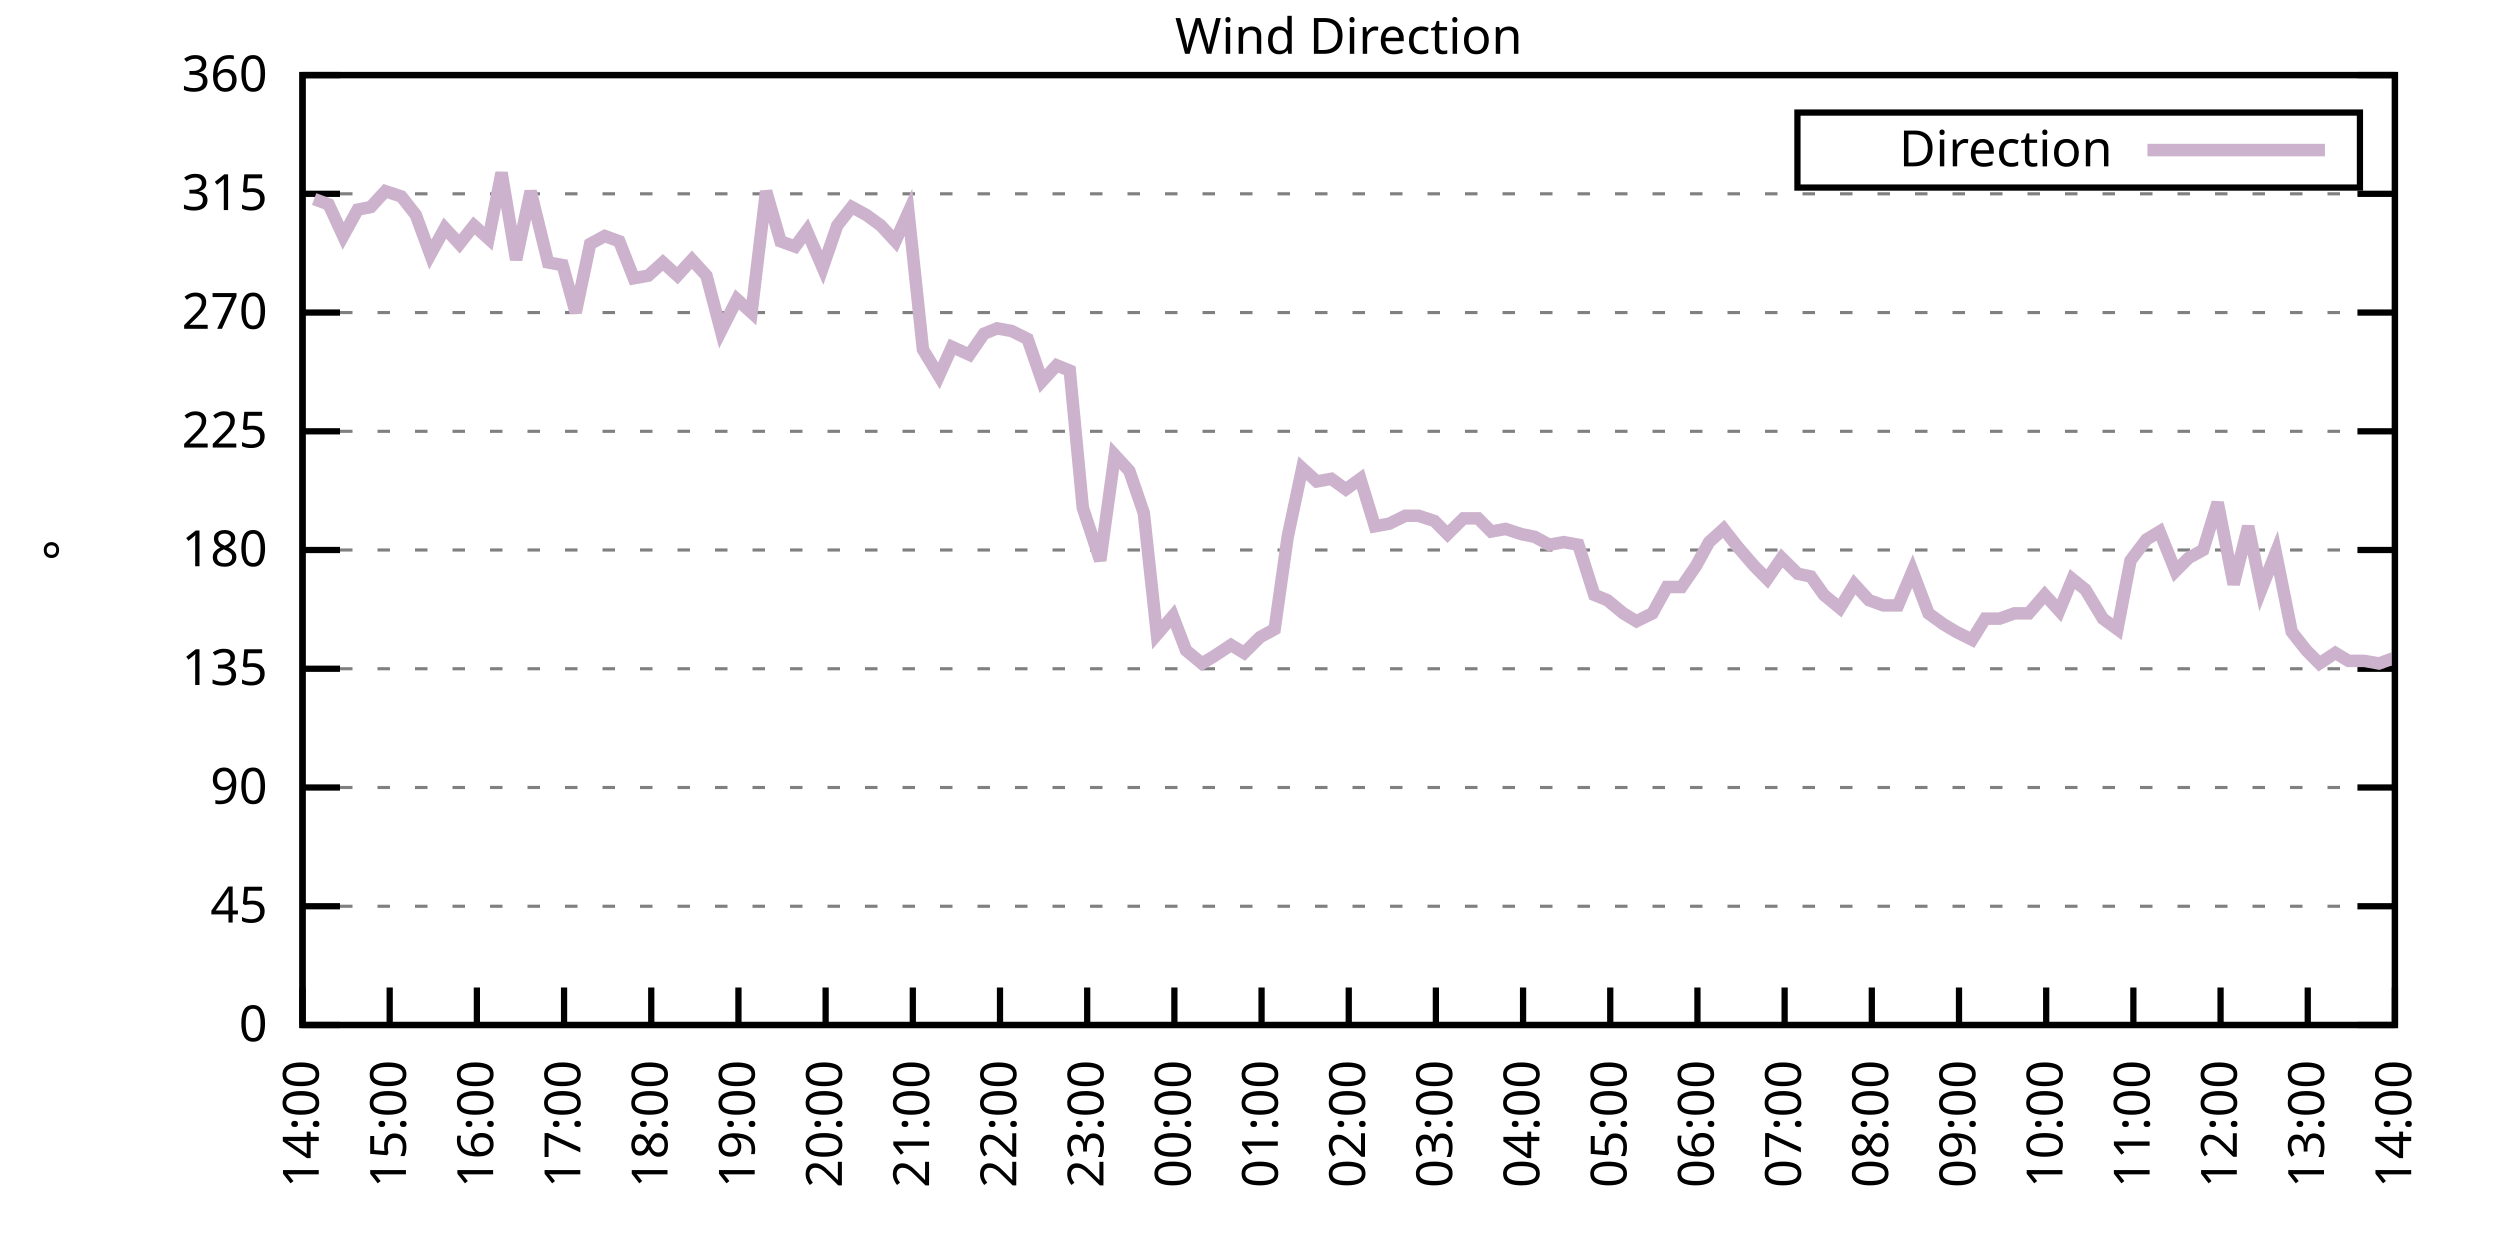
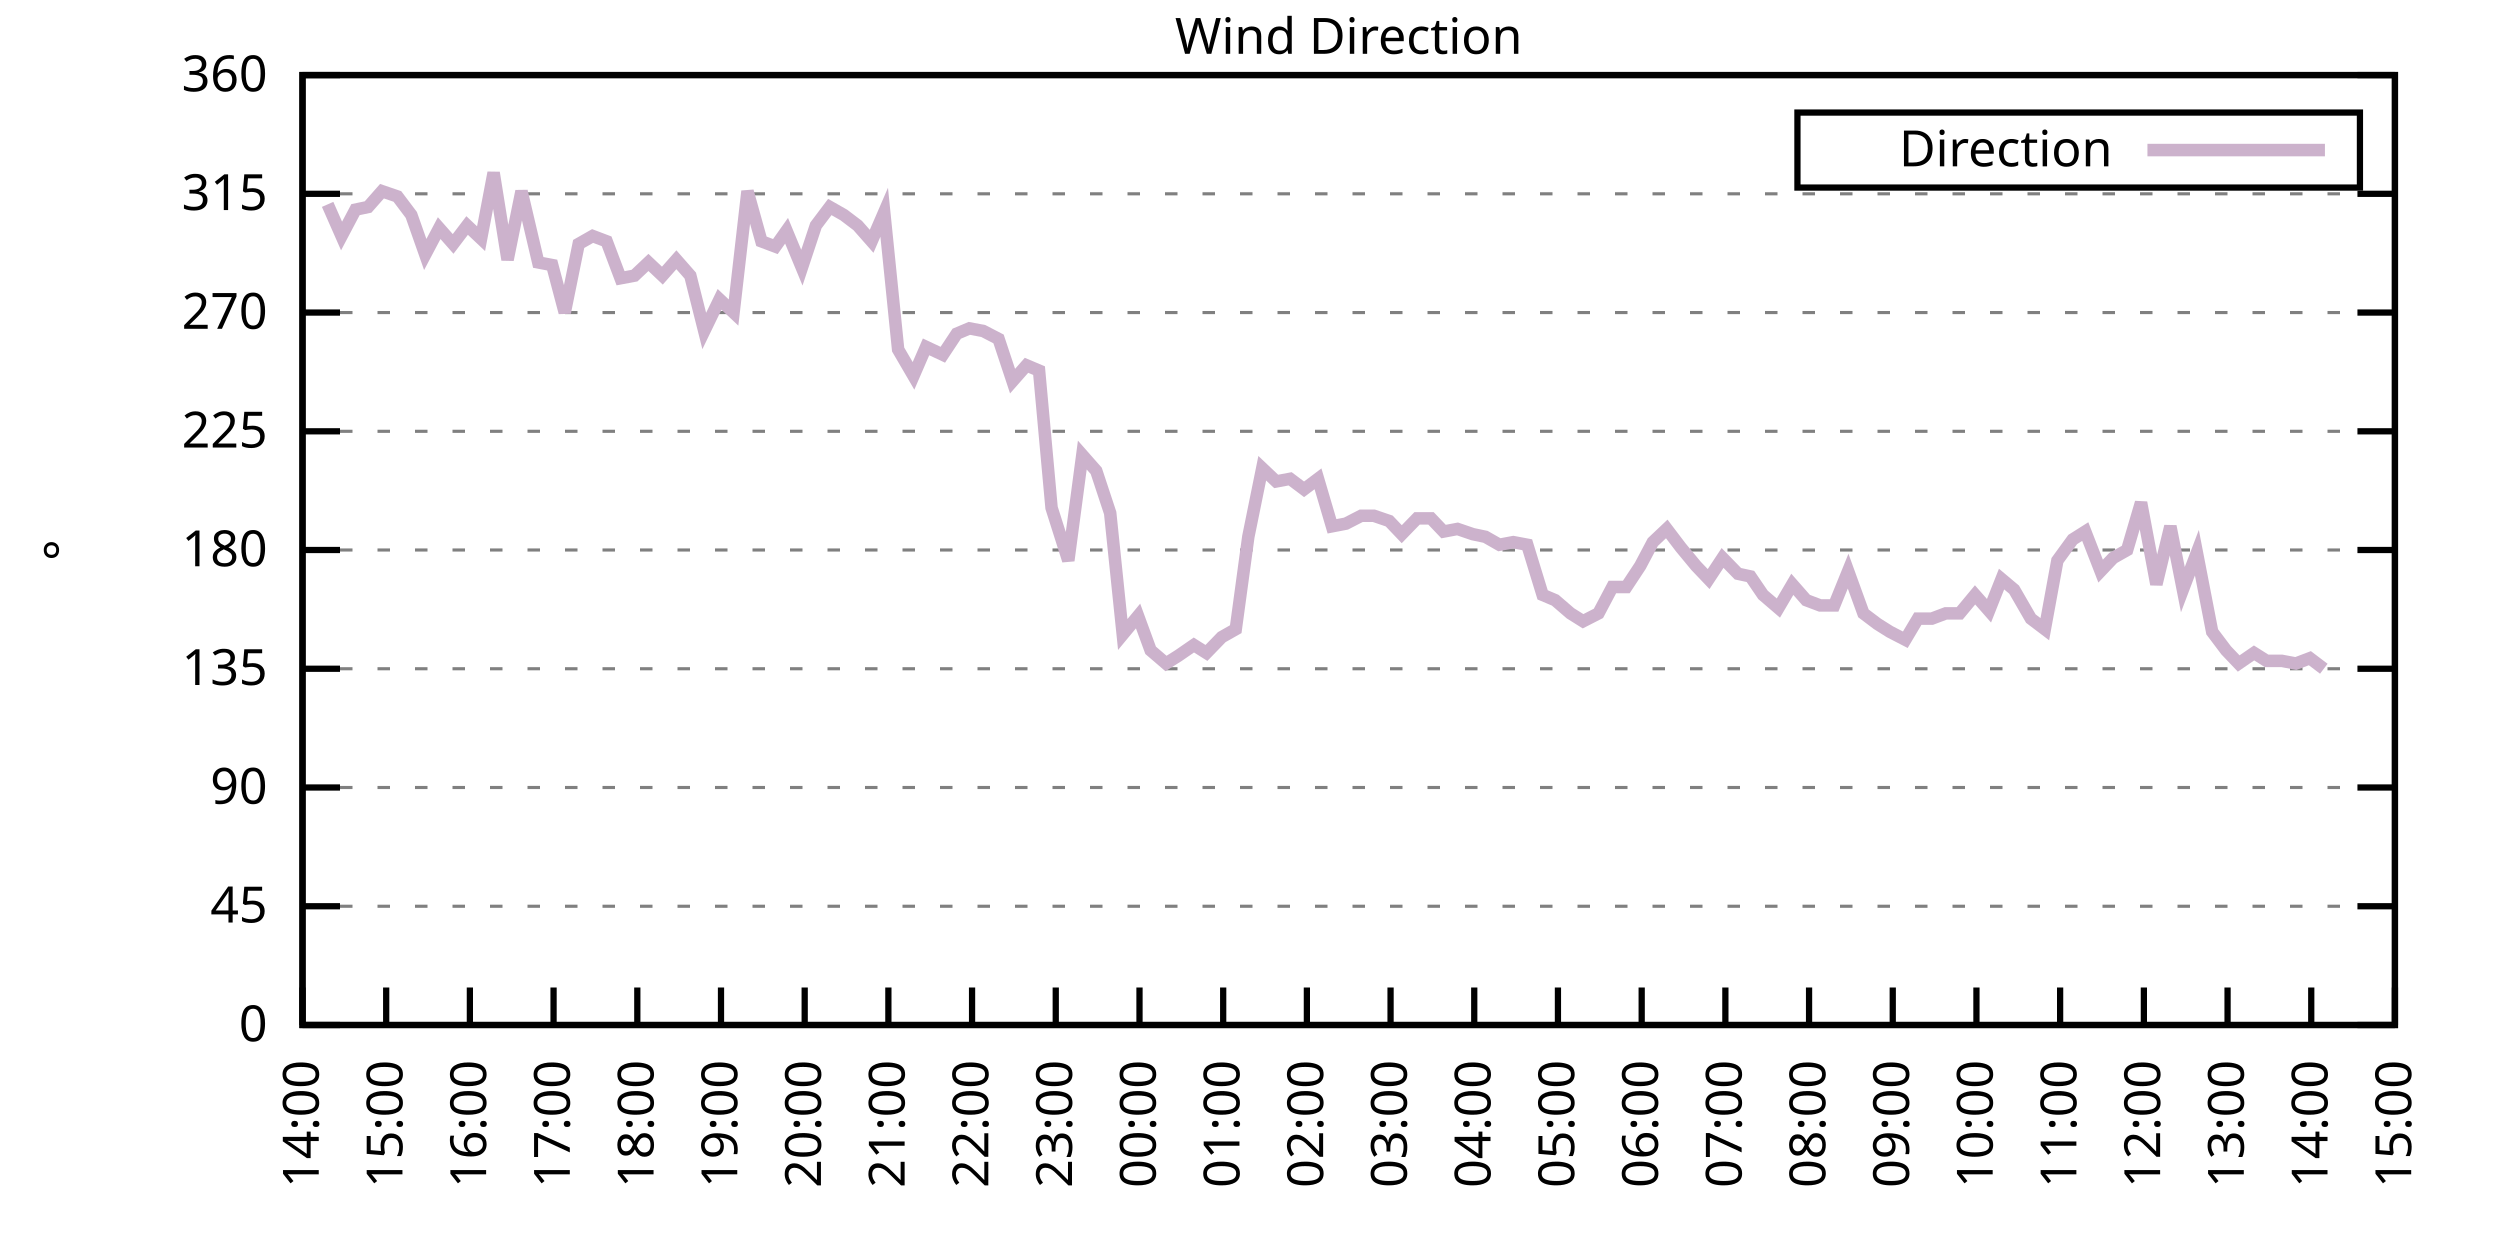
<svg xmlns="http://www.w3.org/2000/svg" xmlns:xlink="http://www.w3.org/1999/xlink" width="400" height="200" viewBox="0 0 400 200">
  <g id="gnuplot_canvas">
    <rect x="0" y="0" width="400" height="200" fill="none" />
    <defs>
      <circle id="gpDot" r="0.5" stroke-width="0.5" stroke="currentColor" />
      <path id="gpPt0" stroke-width="0.333" stroke="currentColor" d="M-1,0 h2 M0,-1 v2" />
      <path id="gpPt1" stroke-width="0.333" stroke="currentColor" d="M-1,-1 L1,1 M1,-1 L-1,1" />
      <path id="gpPt2" stroke-width="0.333" stroke="currentColor" d="M-1,0 L1,0 M0,-1 L0,1 M-1,-1 L1,1 M-1,1 L1,-1" />
      <rect id="gpPt3" stroke-width="0.333" stroke="currentColor" x="-1" y="-1" width="2" height="2" />
      <rect id="gpPt4" stroke-width="0.333" stroke="currentColor" fill="currentColor" x="-1" y="-1" width="2" height="2" />
      <circle id="gpPt5" stroke-width="0.333" stroke="currentColor" cx="0" cy="0" r="1" />
      <use xlink:href="#gpPt5" id="gpPt6" fill="currentColor" stroke="none" />
      <path id="gpPt7" stroke-width="0.333" stroke="currentColor" d="M0,-1.33 L-1.33,0.67 L1.33,0.67 z" />
      <use xlink:href="#gpPt7" id="gpPt8" fill="currentColor" stroke="none" />
      <use xlink:href="#gpPt7" id="gpPt9" stroke="currentColor" transform="rotate(180)" />
      <use xlink:href="#gpPt9" id="gpPt10" fill="currentColor" stroke="none" />
      <use xlink:href="#gpPt3" id="gpPt11" stroke="currentColor" transform="rotate(45)" />
      <use xlink:href="#gpPt11" id="gpPt12" fill="currentColor" stroke="none" />
      <path id="gpPt13" stroke-width="0.333" stroke="currentColor" d="M0,1.330 L1.265,0.411 L0.782,-1.067 L-0.782,-1.076 L-1.265,0.411 z" />
      <use xlink:href="#gpPt13" id="gpPt14" fill="currentColor" stroke="none" />
      <filter id="textbox" filterUnits="objectBoundingBox" x="0" y="0" height="1" width="1">
        <feFlood flood-color="white" flood-opacity="1" result="bgnd" />
        <feComposite in="SourceGraphic" in2="bgnd" operator="atop" />
      </filter>
      <filter id="greybox" filterUnits="objectBoundingBox" x="0" y="0" height="1" width="1">
        <feFlood flood-color="lightgrey" flood-opacity="1" result="grey" />
        <feComposite in="SourceGraphic" in2="grey" operator="atop" />
      </filter>
    </defs>
    <g fill="none" color="white" stroke="currentColor" stroke-width="1.00" stroke-linecap="butt" stroke-linejoin="miter">
</g>
    <g fill="none" color="black" stroke="currentColor" stroke-width="1.00" stroke-linecap="butt" stroke-linejoin="miter">
      <g stroke="none" shape-rendering="crispEdges">
        <polygon fill="rgb(255, 255, 255)" points="48.40,164.00 383.18,164.00 383.18,12.02 48.40,12.02 " />
      </g>
    </g>
    <g fill="none" color="black" stroke="currentColor" stroke-width="1.00" stroke-linecap="butt" stroke-linejoin="miter">
</g>
    <g fill="none" color="black" stroke="black" stroke-width="0.50" stroke-linecap="butt" stroke-linejoin="miter">
</g>
    <g fill="none" color="gray" stroke="currentColor" stroke-width="0.50" stroke-linecap="butt" stroke-linejoin="miter">
      <path stroke="gray" stroke-dasharray="2,4" class="gridline" d="M48.40,164.00 L383.19,164.00  " />
    </g>
    <g fill="none" color="gray" stroke="gray" stroke-width="1.00" stroke-linecap="butt" stroke-linejoin="miter">
</g>
    <g fill="none" color="black" stroke="currentColor" stroke-width="1.00" stroke-linecap="butt" stroke-linejoin="miter">
      <path stroke="black" d="M48.40,164.00 L54.40,164.00 M383.19,164.00 L377.19,164.00  " />
      <g transform="translate(42.80,166.60)" stroke="none" fill="black" font-family="Sans" font-size="8.00" text-anchor="end">
        <text>
          <tspan font-family="Sans"> 0</tspan>
        </text>
      </g>
    </g>
    <g fill="none" color="black" stroke="currentColor" stroke-width="1.00" stroke-linecap="butt" stroke-linejoin="miter">
</g>
    <g fill="none" color="black" stroke="black" stroke-width="0.50" stroke-linecap="butt" stroke-linejoin="miter">
</g>
    <g fill="none" color="gray" stroke="currentColor" stroke-width="0.50" stroke-linecap="butt" stroke-linejoin="miter">
      <path stroke="gray" stroke-dasharray="2,4" class="gridline" d="M48.40,145.00 L383.19,145.00  " />
    </g>
    <g fill="none" color="gray" stroke="gray" stroke-width="1.00" stroke-linecap="butt" stroke-linejoin="miter">
</g>
    <g fill="none" color="black" stroke="currentColor" stroke-width="1.00" stroke-linecap="butt" stroke-linejoin="miter">
      <path stroke="black" d="M48.40,145.00 L54.40,145.00 M383.19,145.00 L377.19,145.00  " />
      <g transform="translate(42.80,147.60)" stroke="none" fill="black" font-family="Sans" font-size="8.00" text-anchor="end">
        <text>
          <tspan font-family="Sans"> 45</tspan>
        </text>
      </g>
    </g>
    <g fill="none" color="black" stroke="currentColor" stroke-width="1.00" stroke-linecap="butt" stroke-linejoin="miter">
</g>
    <g fill="none" color="black" stroke="black" stroke-width="0.50" stroke-linecap="butt" stroke-linejoin="miter">
</g>
    <g fill="none" color="gray" stroke="currentColor" stroke-width="0.50" stroke-linecap="butt" stroke-linejoin="miter">
      <path stroke="gray" stroke-dasharray="2,4" class="gridline" d="M48.40,126.00 L383.19,126.00  " />
    </g>
    <g fill="none" color="gray" stroke="gray" stroke-width="1.00" stroke-linecap="butt" stroke-linejoin="miter">
</g>
    <g fill="none" color="black" stroke="currentColor" stroke-width="1.00" stroke-linecap="butt" stroke-linejoin="miter">
      <path stroke="black" d="M48.40,126.00 L54.40,126.00 M383.19,126.00 L377.19,126.00  " />
      <g transform="translate(42.80,128.60)" stroke="none" fill="black" font-family="Sans" font-size="8.00" text-anchor="end">
        <text>
          <tspan font-family="Sans"> 90</tspan>
        </text>
      </g>
    </g>
    <g fill="none" color="black" stroke="currentColor" stroke-width="1.00" stroke-linecap="butt" stroke-linejoin="miter">
</g>
    <g fill="none" color="black" stroke="black" stroke-width="0.50" stroke-linecap="butt" stroke-linejoin="miter">
</g>
    <g fill="none" color="gray" stroke="currentColor" stroke-width="0.50" stroke-linecap="butt" stroke-linejoin="miter">
      <path stroke="gray" stroke-dasharray="2,4" class="gridline" d="M48.40,107.00 L383.19,107.00  " />
    </g>
    <g fill="none" color="gray" stroke="gray" stroke-width="1.00" stroke-linecap="butt" stroke-linejoin="miter">
</g>
    <g fill="none" color="black" stroke="currentColor" stroke-width="1.00" stroke-linecap="butt" stroke-linejoin="miter">
      <path stroke="black" d="M48.40,107.00 L54.40,107.00 M383.19,107.00 L377.19,107.00  " />
      <g transform="translate(42.80,109.60)" stroke="none" fill="black" font-family="Sans" font-size="8.00" text-anchor="end">
        <text>
          <tspan font-family="Sans"> 135</tspan>
        </text>
      </g>
    </g>
    <g fill="none" color="black" stroke="currentColor" stroke-width="1.00" stroke-linecap="butt" stroke-linejoin="miter">
</g>
    <g fill="none" color="black" stroke="black" stroke-width="0.50" stroke-linecap="butt" stroke-linejoin="miter">
</g>
    <g fill="none" color="gray" stroke="currentColor" stroke-width="0.50" stroke-linecap="butt" stroke-linejoin="miter">
      <path stroke="gray" stroke-dasharray="2,4" class="gridline" d="M48.40,88.00 L383.19,88.00  " />
    </g>
    <g fill="none" color="gray" stroke="gray" stroke-width="1.00" stroke-linecap="butt" stroke-linejoin="miter">
</g>
    <g fill="none" color="black" stroke="currentColor" stroke-width="1.00" stroke-linecap="butt" stroke-linejoin="miter">
      <path stroke="black" d="M48.40,88.00 L54.40,88.00 M383.19,88.00 L377.19,88.00  " />
      <g transform="translate(42.80,90.60)" stroke="none" fill="black" font-family="Sans" font-size="8.00" text-anchor="end">
        <text>
          <tspan font-family="Sans"> 180</tspan>
        </text>
      </g>
    </g>
    <g fill="none" color="black" stroke="currentColor" stroke-width="1.00" stroke-linecap="butt" stroke-linejoin="miter">
</g>
    <g fill="none" color="black" stroke="black" stroke-width="0.50" stroke-linecap="butt" stroke-linejoin="miter">
</g>
    <g fill="none" color="gray" stroke="currentColor" stroke-width="0.50" stroke-linecap="butt" stroke-linejoin="miter">
      <path stroke="gray" stroke-dasharray="2,4" class="gridline" d="M48.40,69.01 L383.19,69.01  " />
    </g>
    <g fill="none" color="gray" stroke="gray" stroke-width="1.00" stroke-linecap="butt" stroke-linejoin="miter">
</g>
    <g fill="none" color="black" stroke="currentColor" stroke-width="1.00" stroke-linecap="butt" stroke-linejoin="miter">
      <path stroke="black" d="M48.40,69.01 L54.40,69.01 M383.19,69.01 L377.19,69.01  " />
      <g transform="translate(42.80,71.61)" stroke="none" fill="black" font-family="Sans" font-size="8.00" text-anchor="end">
        <text>
          <tspan font-family="Sans"> 225</tspan>
        </text>
      </g>
    </g>
    <g fill="none" color="black" stroke="currentColor" stroke-width="1.00" stroke-linecap="butt" stroke-linejoin="miter">
</g>
    <g fill="none" color="black" stroke="black" stroke-width="0.50" stroke-linecap="butt" stroke-linejoin="miter">
</g>
    <g fill="none" color="gray" stroke="currentColor" stroke-width="0.50" stroke-linecap="butt" stroke-linejoin="miter">
      <path stroke="gray" stroke-dasharray="2,4" class="gridline" d="M48.40,50.01 L383.19,50.01  " />
    </g>
    <g fill="none" color="gray" stroke="gray" stroke-width="1.00" stroke-linecap="butt" stroke-linejoin="miter">
</g>
    <g fill="none" color="black" stroke="currentColor" stroke-width="1.00" stroke-linecap="butt" stroke-linejoin="miter">
      <path stroke="black" d="M48.40,50.01 L54.40,50.01 M383.19,50.01 L377.19,50.01  " />
      <g transform="translate(42.80,52.61)" stroke="none" fill="black" font-family="Sans" font-size="8.00" text-anchor="end">
        <text>
          <tspan font-family="Sans"> 270</tspan>
        </text>
      </g>
    </g>
    <g fill="none" color="black" stroke="currentColor" stroke-width="1.00" stroke-linecap="butt" stroke-linejoin="miter">
</g>
    <g fill="none" color="black" stroke="black" stroke-width="0.50" stroke-linecap="butt" stroke-linejoin="miter">
</g>
    <g fill="none" color="gray" stroke="currentColor" stroke-width="0.50" stroke-linecap="butt" stroke-linejoin="miter">
      <path stroke="gray" stroke-dasharray="2,4" class="gridline" d="M48.40,31.01 L383.19,31.01  " />
    </g>
    <g fill="none" color="gray" stroke="gray" stroke-width="1.00" stroke-linecap="butt" stroke-linejoin="miter">
</g>
    <g fill="none" color="black" stroke="currentColor" stroke-width="1.00" stroke-linecap="butt" stroke-linejoin="miter">
      <path stroke="black" d="M48.40,31.01 L54.40,31.01 M383.19,31.01 L377.19,31.01  " />
      <g transform="translate(42.80,33.61)" stroke="none" fill="black" font-family="Sans" font-size="8.00" text-anchor="end">
        <text>
          <tspan font-family="Sans"> 315</tspan>
        </text>
      </g>
    </g>
    <g fill="none" color="black" stroke="currentColor" stroke-width="1.00" stroke-linecap="butt" stroke-linejoin="miter">
</g>
    <g fill="none" color="black" stroke="black" stroke-width="0.50" stroke-linecap="butt" stroke-linejoin="miter">
</g>
    <g fill="none" color="gray" stroke="currentColor" stroke-width="0.50" stroke-linecap="butt" stroke-linejoin="miter">
      <path stroke="gray" stroke-dasharray="2,4" class="gridline" d="M48.40,12.01 L383.19,12.01  " />
    </g>
    <g fill="none" color="gray" stroke="gray" stroke-width="1.00" stroke-linecap="butt" stroke-linejoin="miter">
</g>
    <g fill="none" color="black" stroke="currentColor" stroke-width="1.00" stroke-linecap="butt" stroke-linejoin="miter">
      <path stroke="black" d="M48.40,12.01 L54.40,12.01 M383.19,12.01 L377.19,12.01  " />
      <g transform="translate(42.80,14.61)" stroke="none" fill="black" font-family="Sans" font-size="8.00" text-anchor="end">
        <text>
          <tspan font-family="Sans"> 360</tspan>
        </text>
      </g>
    </g>
    <g fill="none" color="black" stroke="currentColor" stroke-width="1.00" stroke-linecap="butt" stroke-linejoin="miter">
      <path stroke="black" d="M48.40,164.00 L48.40,158.00  " />
      <g transform="translate(51.00,169.60) rotate(270.00)" stroke="none" fill="black" font-family="Sans" font-size="8.00" text-anchor="end">
        <text>
          <tspan font-family="Sans">14:00</tspan>
        </text>
      </g>
    </g>
    <g fill="none" color="black" stroke="currentColor" stroke-width="1.00" stroke-linecap="butt" stroke-linejoin="miter">
-       <path stroke="black" d="M62.35,164.00 L62.35,158.00  " />
-       <g transform="translate(64.95,169.60) rotate(270.00)" stroke="none" fill="black" font-family="Sans" font-size="8.00" text-anchor="end">
+       <path stroke="black" d="M61.79,164.00 L61.79,158.00  " />
+       <g transform="translate(64.39,169.60) rotate(270.00)" stroke="none" fill="black" font-family="Sans" font-size="8.00" text-anchor="end">
        <text>
          <tspan font-family="Sans">15:00</tspan>
        </text>
      </g>
    </g>
    <g fill="none" color="black" stroke="currentColor" stroke-width="1.00" stroke-linecap="butt" stroke-linejoin="miter">
-       <path stroke="black" d="M76.30,164.00 L76.30,158.00  " />
-       <g transform="translate(78.90,169.60) rotate(270.00)" stroke="none" fill="black" font-family="Sans" font-size="8.00" text-anchor="end">
+       <path stroke="black" d="M75.18,164.00 L75.18,158.00  " />
+       <g transform="translate(77.78,169.60) rotate(270.00)" stroke="none" fill="black" font-family="Sans" font-size="8.00" text-anchor="end">
        <text>
          <tspan font-family="Sans">16:00</tspan>
        </text>
      </g>
    </g>
    <g fill="none" color="black" stroke="currentColor" stroke-width="1.00" stroke-linecap="butt" stroke-linejoin="miter">
-       <path stroke="black" d="M90.25,164.00 L90.25,158.00  " />
-       <g transform="translate(92.85,169.60) rotate(270.00)" stroke="none" fill="black" font-family="Sans" font-size="8.00" text-anchor="end">
+       <path stroke="black" d="M88.57,164.00 L88.57,158.00  " />
+       <g transform="translate(91.17,169.60) rotate(270.00)" stroke="none" fill="black" font-family="Sans" font-size="8.00" text-anchor="end">
        <text>
          <tspan font-family="Sans">17:00</tspan>
        </text>
      </g>
    </g>
    <g fill="none" color="black" stroke="currentColor" stroke-width="1.00" stroke-linecap="butt" stroke-linejoin="miter">
-       <path stroke="black" d="M104.20,164.00 L104.20,158.00  " />
-       <g transform="translate(106.80,169.60) rotate(270.00)" stroke="none" fill="black" font-family="Sans" font-size="8.00" text-anchor="end">
+       <path stroke="black" d="M101.97,164.00 L101.97,158.00  " />
+       <g transform="translate(104.57,169.60) rotate(270.00)" stroke="none" fill="black" font-family="Sans" font-size="8.00" text-anchor="end">
        <text>
          <tspan font-family="Sans">18:00</tspan>
        </text>
      </g>
    </g>
    <g fill="none" color="black" stroke="currentColor" stroke-width="1.00" stroke-linecap="butt" stroke-linejoin="miter">
-       <path stroke="black" d="M118.15,164.00 L118.15,158.00  " />
-       <g transform="translate(120.75,169.60) rotate(270.00)" stroke="none" fill="black" font-family="Sans" font-size="8.00" text-anchor="end">
+       <path stroke="black" d="M115.36,164.00 L115.36,158.00  " />
+       <g transform="translate(117.96,169.60) rotate(270.00)" stroke="none" fill="black" font-family="Sans" font-size="8.00" text-anchor="end">
        <text>
          <tspan font-family="Sans">19:00</tspan>
        </text>
      </g>
    </g>
    <g fill="none" color="black" stroke="currentColor" stroke-width="1.00" stroke-linecap="butt" stroke-linejoin="miter">
-       <path stroke="black" d="M132.10,164.00 L132.10,158.00  " />
-       <g transform="translate(134.70,169.60) rotate(270.00)" stroke="none" fill="black" font-family="Sans" font-size="8.00" text-anchor="end">
+       <path stroke="black" d="M128.75,164.00 L128.75,158.00  " />
+       <g transform="translate(131.35,169.60) rotate(270.00)" stroke="none" fill="black" font-family="Sans" font-size="8.00" text-anchor="end">
        <text>
          <tspan font-family="Sans">20:00</tspan>
        </text>
      </g>
    </g>
    <g fill="none" color="black" stroke="currentColor" stroke-width="1.00" stroke-linecap="butt" stroke-linejoin="miter">
-       <path stroke="black" d="M146.05,164.00 L146.05,158.00  " />
-       <g transform="translate(148.65,169.60) rotate(270.00)" stroke="none" fill="black" font-family="Sans" font-size="8.00" text-anchor="end">
+       <path stroke="black" d="M142.14,164.00 L142.14,158.00  " />
+       <g transform="translate(144.74,169.60) rotate(270.00)" stroke="none" fill="black" font-family="Sans" font-size="8.00" text-anchor="end">
        <text>
          <tspan font-family="Sans">21:00</tspan>
        </text>
      </g>
    </g>
    <g fill="none" color="black" stroke="currentColor" stroke-width="1.00" stroke-linecap="butt" stroke-linejoin="miter">
-       <path stroke="black" d="M160.00,164.00 L160.00,158.00  " />
-       <g transform="translate(162.60,169.60) rotate(270.00)" stroke="none" fill="black" font-family="Sans" font-size="8.00" text-anchor="end">
+       <path stroke="black" d="M155.53,164.00 L155.53,158.00  " />
+       <g transform="translate(158.13,169.60) rotate(270.00)" stroke="none" fill="black" font-family="Sans" font-size="8.00" text-anchor="end">
        <text>
          <tspan font-family="Sans">22:00</tspan>
        </text>
      </g>
    </g>
    <g fill="none" color="black" stroke="currentColor" stroke-width="1.00" stroke-linecap="butt" stroke-linejoin="miter">
-       <path stroke="black" d="M173.95,164.00 L173.95,158.00  " />
-       <g transform="translate(176.55,169.60) rotate(270.00)" stroke="none" fill="black" font-family="Sans" font-size="8.00" text-anchor="end">
+       <path stroke="black" d="M168.92,164.00 L168.92,158.00  " />
+       <g transform="translate(171.52,169.60) rotate(270.00)" stroke="none" fill="black" font-family="Sans" font-size="8.00" text-anchor="end">
        <text>
          <tspan font-family="Sans">23:00</tspan>
        </text>
      </g>
    </g>
    <g fill="none" color="black" stroke="currentColor" stroke-width="1.00" stroke-linecap="butt" stroke-linejoin="miter">
-       <path stroke="black" d="M187.90,164.00 L187.90,158.00  " />
-       <g transform="translate(190.50,169.60) rotate(270.00)" stroke="none" fill="black" font-family="Sans" font-size="8.00" text-anchor="end">
+       <path stroke="black" d="M182.32,164.00 L182.32,158.00  " />
+       <g transform="translate(184.92,169.60) rotate(270.00)" stroke="none" fill="black" font-family="Sans" font-size="8.00" text-anchor="end">
        <text>
          <tspan font-family="Sans">00:00</tspan>
        </text>
      </g>
    </g>
    <g fill="none" color="black" stroke="currentColor" stroke-width="1.00" stroke-linecap="butt" stroke-linejoin="miter">
-       <path stroke="black" d="M201.85,164.00 L201.85,158.00  " />
-       <g transform="translate(204.45,169.60) rotate(270.00)" stroke="none" fill="black" font-family="Sans" font-size="8.00" text-anchor="end">
+       <path stroke="black" d="M195.71,164.00 L195.71,158.00  " />
+       <g transform="translate(198.31,169.60) rotate(270.00)" stroke="none" fill="black" font-family="Sans" font-size="8.00" text-anchor="end">
        <text>
          <tspan font-family="Sans">01:00</tspan>
        </text>
      </g>
    </g>
    <g fill="none" color="black" stroke="currentColor" stroke-width="1.00" stroke-linecap="butt" stroke-linejoin="miter">
-       <path stroke="black" d="M215.80,164.00 L215.80,158.00  " />
-       <g transform="translate(218.40,169.60) rotate(270.00)" stroke="none" fill="black" font-family="Sans" font-size="8.00" text-anchor="end">
+       <path stroke="black" d="M209.10,164.00 L209.10,158.00  " />
+       <g transform="translate(211.70,169.60) rotate(270.00)" stroke="none" fill="black" font-family="Sans" font-size="8.00" text-anchor="end">
        <text>
          <tspan font-family="Sans">02:00</tspan>
        </text>
      </g>
    </g>
    <g fill="none" color="black" stroke="currentColor" stroke-width="1.00" stroke-linecap="butt" stroke-linejoin="miter">
-       <path stroke="black" d="M229.74,164.00 L229.74,158.00  " />
-       <g transform="translate(232.34,169.60) rotate(270.00)" stroke="none" fill="black" font-family="Sans" font-size="8.00" text-anchor="end">
+       <path stroke="black" d="M222.49,164.00 L222.49,158.00  " />
+       <g transform="translate(225.09,169.60) rotate(270.00)" stroke="none" fill="black" font-family="Sans" font-size="8.00" text-anchor="end">
        <text>
          <tspan font-family="Sans">03:00</tspan>
        </text>
      </g>
    </g>
    <g fill="none" color="black" stroke="currentColor" stroke-width="1.00" stroke-linecap="butt" stroke-linejoin="miter">
-       <path stroke="black" d="M243.69,164.00 L243.69,158.00  " />
-       <g transform="translate(246.29,169.60) rotate(270.00)" stroke="none" fill="black" font-family="Sans" font-size="8.00" text-anchor="end">
+       <path stroke="black" d="M235.88,164.00 L235.88,158.00  " />
+       <g transform="translate(238.48,169.60) rotate(270.00)" stroke="none" fill="black" font-family="Sans" font-size="8.00" text-anchor="end">
        <text>
          <tspan font-family="Sans">04:00</tspan>
        </text>
      </g>
    </g>
    <g fill="none" color="black" stroke="currentColor" stroke-width="1.00" stroke-linecap="butt" stroke-linejoin="miter">
-       <path stroke="black" d="M257.64,164.00 L257.64,158.00  " />
-       <g transform="translate(260.24,169.60) rotate(270.00)" stroke="none" fill="black" font-family="Sans" font-size="8.00" text-anchor="end">
+       <path stroke="black" d="M249.27,164.00 L249.27,158.00  " />
+       <g transform="translate(251.87,169.60) rotate(270.00)" stroke="none" fill="black" font-family="Sans" font-size="8.00" text-anchor="end">
        <text>
          <tspan font-family="Sans">05:00</tspan>
        </text>
      </g>
    </g>
    <g fill="none" color="black" stroke="currentColor" stroke-width="1.00" stroke-linecap="butt" stroke-linejoin="miter">
-       <path stroke="black" d="M271.59,164.00 L271.59,158.00  " />
-       <g transform="translate(274.19,169.60) rotate(270.00)" stroke="none" fill="black" font-family="Sans" font-size="8.00" text-anchor="end">
+       <path stroke="black" d="M262.67,164.00 L262.67,158.00  " />
+       <g transform="translate(265.27,169.60) rotate(270.00)" stroke="none" fill="black" font-family="Sans" font-size="8.00" text-anchor="end">
        <text>
          <tspan font-family="Sans">06:00</tspan>
        </text>
      </g>
    </g>
    <g fill="none" color="black" stroke="currentColor" stroke-width="1.00" stroke-linecap="butt" stroke-linejoin="miter">
-       <path stroke="black" d="M285.54,164.00 L285.54,158.00  " />
-       <g transform="translate(288.14,169.60) rotate(270.00)" stroke="none" fill="black" font-family="Sans" font-size="8.00" text-anchor="end">
+       <path stroke="black" d="M276.06,164.00 L276.06,158.00  " />
+       <g transform="translate(278.66,169.60) rotate(270.00)" stroke="none" fill="black" font-family="Sans" font-size="8.00" text-anchor="end">
        <text>
          <tspan font-family="Sans">07:00</tspan>
        </text>
      </g>
    </g>
    <g fill="none" color="black" stroke="currentColor" stroke-width="1.00" stroke-linecap="butt" stroke-linejoin="miter">
-       <path stroke="black" d="M299.49,164.00 L299.49,158.00  " />
-       <g transform="translate(302.09,169.60) rotate(270.00)" stroke="none" fill="black" font-family="Sans" font-size="8.00" text-anchor="end">
+       <path stroke="black" d="M289.45,164.00 L289.45,158.00  " />
+       <g transform="translate(292.05,169.60) rotate(270.00)" stroke="none" fill="black" font-family="Sans" font-size="8.00" text-anchor="end">
        <text>
          <tspan font-family="Sans">08:00</tspan>
        </text>
      </g>
    </g>
    <g fill="none" color="black" stroke="currentColor" stroke-width="1.00" stroke-linecap="butt" stroke-linejoin="miter">
-       <path stroke="black" d="M313.44,164.00 L313.44,158.00  " />
-       <g transform="translate(316.04,169.60) rotate(270.00)" stroke="none" fill="black" font-family="Sans" font-size="8.00" text-anchor="end">
+       <path stroke="black" d="M302.84,164.00 L302.84,158.00  " />
+       <g transform="translate(305.44,169.60) rotate(270.00)" stroke="none" fill="black" font-family="Sans" font-size="8.00" text-anchor="end">
        <text>
          <tspan font-family="Sans">09:00</tspan>
        </text>
      </g>
    </g>
    <g fill="none" color="black" stroke="currentColor" stroke-width="1.00" stroke-linecap="butt" stroke-linejoin="miter">
-       <path stroke="black" d="M327.39,164.00 L327.39,158.00  " />
-       <g transform="translate(329.99,169.60) rotate(270.00)" stroke="none" fill="black" font-family="Sans" font-size="8.00" text-anchor="end">
+       <path stroke="black" d="M316.23,164.00 L316.23,158.00  " />
+       <g transform="translate(318.83,169.60) rotate(270.00)" stroke="none" fill="black" font-family="Sans" font-size="8.00" text-anchor="end">
        <text>
          <tspan font-family="Sans">10:00</tspan>
        </text>
      </g>
    </g>
    <g fill="none" color="black" stroke="currentColor" stroke-width="1.00" stroke-linecap="butt" stroke-linejoin="miter">
-       <path stroke="black" d="M341.34,164.00 L341.34,158.00  " />
-       <g transform="translate(343.94,169.60) rotate(270.00)" stroke="none" fill="black" font-family="Sans" font-size="8.00" text-anchor="end">
+       <path stroke="black" d="M329.62,164.00 L329.62,158.00  " />
+       <g transform="translate(332.22,169.60) rotate(270.00)" stroke="none" fill="black" font-family="Sans" font-size="8.00" text-anchor="end">
        <text>
          <tspan font-family="Sans">11:00</tspan>
        </text>
      </g>
    </g>
    <g fill="none" color="black" stroke="currentColor" stroke-width="1.00" stroke-linecap="butt" stroke-linejoin="miter">
-       <path stroke="black" d="M355.29,164.00 L355.29,158.00  " />
-       <g transform="translate(357.89,169.60) rotate(270.00)" stroke="none" fill="black" font-family="Sans" font-size="8.00" text-anchor="end">
+       <path stroke="black" d="M343.02,164.00 L343.02,158.00  " />
+       <g transform="translate(345.62,169.60) rotate(270.00)" stroke="none" fill="black" font-family="Sans" font-size="8.00" text-anchor="end">
        <text>
          <tspan font-family="Sans">12:00</tspan>
        </text>
      </g>
    </g>
    <g fill="none" color="black" stroke="currentColor" stroke-width="1.00" stroke-linecap="butt" stroke-linejoin="miter">
-       <path stroke="black" d="M369.24,164.00 L369.24,158.00  " />
-       <g transform="translate(371.84,169.60) rotate(270.00)" stroke="none" fill="black" font-family="Sans" font-size="8.00" text-anchor="end">
+       <path stroke="black" d="M356.41,164.00 L356.41,158.00  " />
+       <g transform="translate(359.01,169.60) rotate(270.00)" stroke="none" fill="black" font-family="Sans" font-size="8.00" text-anchor="end">
        <text>
          <tspan font-family="Sans">13:00</tspan>
+         </text>
+       </g>
+     </g>
+     <g fill="none" color="black" stroke="currentColor" stroke-width="1.00" stroke-linecap="butt" stroke-linejoin="miter">
+       <path stroke="black" d="M369.80,164.00 L369.80,158.00  " />
+       <g transform="translate(372.40,169.60) rotate(270.00)" stroke="none" fill="black" font-family="Sans" font-size="8.00" text-anchor="end">
+         <text>
+           <tspan font-family="Sans">14:00</tspan>
        </text>
      </g>
    </g>
    <g fill="none" color="black" stroke="currentColor" stroke-width="1.00" stroke-linecap="butt" stroke-linejoin="miter">
      <path stroke="black" d="M383.19,164.00 L383.19,158.00  " />
      <g transform="translate(385.79,169.60) rotate(270.00)" stroke="none" fill="black" font-family="Sans" font-size="8.00" text-anchor="end">
        <text>
-           <tspan font-family="Sans">14:00</tspan>
+           <tspan font-family="Sans">15:00</tspan>
        </text>
      </g>
    </g>
    <g fill="none" color="black" stroke="currentColor" stroke-width="1.00" stroke-linecap="butt" stroke-linejoin="miter">
</g>
    <g fill="none" color="black" stroke="currentColor" stroke-width="1.00" stroke-linecap="butt" stroke-linejoin="miter">
      <path stroke="black" d="M48.40,12.01 L48.40,164.00 L383.19,164.00 L383.19,12.01 L48.40,12.01 Z  " />
    </g>
    <g fill="none" color="black" stroke="currentColor" stroke-width="1.00" stroke-linecap="butt" stroke-linejoin="miter">
</g>
    <g fill="none" color="black" stroke="currentColor" stroke-width="1.00" stroke-linecap="butt" stroke-linejoin="miter">
      <path stroke="black" d="M287.59,30.01 L287.59,18.01 L377.59,18.01 L377.59,30.01 L287.59,30.01 Z  " />
    </g>
    <g id="Wind_direction_plot_1">
      <g fill="none" color="white" stroke="black" stroke-width="2.00" stroke-linecap="butt" stroke-linejoin="miter">
</g>
      <g fill="none" color="black" stroke="currentColor" stroke-width="2.00" stroke-linecap="butt" stroke-linejoin="miter">
        <g transform="translate(337.99,26.61)" stroke="none" fill="black" font-family="Sans" font-size="8.00" text-anchor="end">
          <text>
            <tspan font-family="Sans">Direction</tspan>
          </text>
        </g>
      </g>
      <g fill="none" color="black" stroke="currentColor" stroke-width="2.00" stroke-linecap="butt" stroke-linejoin="miter">
-         <path stroke="rgb(204, 178, 204)" d="M343.59,24.01 L371.99,24.01 M50.26,31.85 L52.58,32.70 L54.91,37.76 L57.23,33.54 L59.33,33.12 L61.65,30.59   L64.21,31.43 L66.53,34.39 L68.86,40.72 L71.18,36.50 L73.51,39.03 L75.83,36.08 L78.16,38.19 L80.25,27.63   L82.58,41.56 L84.90,30.59 L87.69,41.99 L90.02,42.41 L92.11,50.01 L94.43,39.03 L96.76,37.76 L99.08,38.61   L101.41,44.52 L103.73,44.10 L106.06,41.99 L108.38,44.10 L110.71,41.56 L113.03,44.10 L115.36,52.96 L117.92,47.90   L120.24,50.01 L122.57,30.59 L124.89,38.61 L127.22,39.45 L129.08,36.92 L131.63,42.83 L133.96,36.08 L136.28,33.12   L138.61,34.39 L140.93,36.08 L143.26,38.61 L145.35,33.96 L147.67,55.92 L150.23,60.14 L152.32,55.50 L155.11,56.76   L157.44,53.39 L159.53,52.54 L161.86,52.96 L164.41,54.23 L166.74,60.98 L169.06,58.45 L171.16,59.30 L173.25,81.25   L176.04,89.69 L178.36,72.81 L180.69,75.34 L183.01,82.09 L185.11,101.52 L187.66,98.56 L189.76,104.05 L192.31,106.16   L194.41,104.89 L196.96,103.20 L199.06,104.47 L201.61,101.94 L203.94,100.67 L206.03,85.89 L208.36,74.92 L210.68,77.03   L213.01,76.61 L215.33,78.29 L217.65,76.61 L219.98,84.21 L222.30,83.78 L224.86,82.52 L226.95,82.52 L229.51,83.36   L231.60,85.47 L234.16,82.94 L236.49,82.94 L238.58,85.05 L240.90,84.63 L243.46,85.47 L245.55,85.89 L247.88,87.16   L250.20,86.74 L252.53,87.16 L255.09,95.18 L257.18,96.03 L259.74,98.14 L261.83,99.40 L264.39,98.14 L266.71,93.92   L269.04,93.92 L271.36,90.54 L273.45,86.74 L275.78,84.63 L278.10,87.58 L280.66,90.54 L282.75,92.65 L285.08,89.27   L287.64,91.80 L289.73,92.23 L291.82,95.18 L294.38,97.29 L296.70,93.49 L299.03,96.03 L301.35,96.87 L303.68,96.87   L306.00,91.38 L308.56,98.14 L310.88,99.83 L312.98,101.09 L315.53,102.36 L317.63,98.98 L319.95,98.98 L322.28,98.14   L324.60,98.14 L327.16,95.18 L329.48,97.72 L331.58,92.65 L333.67,94.34 L336.46,98.98 L338.78,100.67 L340.88,89.69   L343.43,86.32 L345.53,85.05 L348.08,91.38 L350.18,89.27 L352.50,88.00 L354.83,80.41 L357.38,93.49 L359.71,84.21   L361.80,94.34 L364.13,88.43 L366.68,101.09 L369.01,104.05 L371.10,106.16 L373.66,104.47 L375.75,105.74 L378.31,105.74   L380.63,106.16 L382.96,105.31  " />
+         <path stroke="rgb(204, 178, 204)" d="M343.59,24.01 L371.99,24.01 M52.42,32.70 L54.65,37.76 L56.88,33.54 L58.89,33.12 L61.12,30.59 L63.58,31.43   L65.81,34.39 L68.04,40.72 L70.27,36.50 L72.50,39.03 L74.74,36.08 L76.97,38.19 L78.98,27.63 L81.21,41.56   L83.44,30.59 L86.12,41.99 L88.35,42.41 L90.36,50.01 L92.59,39.03 L94.82,37.76 L97.06,38.61 L99.29,44.52   L101.52,44.10 L103.75,41.99 L105.98,44.10 L108.22,41.56 L110.45,44.10 L112.68,52.96 L115.13,47.90 L117.37,50.01   L119.60,30.59 L121.83,38.61 L124.06,39.45 L125.85,36.92 L128.30,42.83 L130.54,36.08 L132.77,33.12 L135.00,34.39   L137.23,36.08 L139.46,38.61 L141.47,33.96 L143.70,55.92 L146.16,60.14 L148.17,55.50 L150.85,56.76 L153.08,53.39   L155.09,52.54 L157.32,52.96 L159.77,54.23 L162.01,60.98 L164.24,58.45 L166.25,59.30 L168.25,81.25 L170.93,89.69   L173.17,72.81 L175.40,75.34 L177.63,82.09 L179.64,101.52 L182.09,98.56 L184.10,104.05 L186.56,106.16 L188.57,104.89   L191.02,103.20 L193.03,104.47 L195.48,101.94 L197.72,100.67 L199.73,85.89 L201.96,74.92 L204.19,77.03 L206.42,76.61   L208.65,78.29 L210.88,76.61 L213.12,84.21 L215.35,83.78 L217.80,82.52 L219.81,82.52 L222.27,83.36 L224.28,85.47   L226.73,82.94 L228.96,82.94 L230.97,85.05 L233.20,84.63 L235.66,85.47 L237.67,85.89 L239.90,87.16 L242.13,86.74   L244.36,87.16 L246.82,95.18 L248.83,96.03 L251.28,98.14 L253.29,99.40 L255.75,98.14 L257.98,93.92 L260.21,93.92   L262.44,90.54 L264.45,86.74 L266.68,84.63 L268.92,87.58 L271.37,90.54 L273.38,92.65 L275.61,89.27 L278.07,91.80   L280.07,92.23 L282.08,95.18 L284.54,97.29 L286.77,93.49 L289.00,96.03 L291.23,96.87 L293.47,96.87 L295.70,91.38   L298.15,98.14 L300.39,99.83 L302.39,101.09 L304.85,102.36 L306.86,98.98 L309.09,98.98 L311.32,98.14 L313.55,98.14   L316.01,95.18 L318.24,97.72 L320.25,92.65 L322.26,94.34 L324.94,98.98 L327.17,100.67 L329.18,89.69 L331.63,86.32   L333.64,85.05 L336.10,91.38 L338.10,89.27 L340.34,88.00 L342.57,80.41 L345.02,93.49 L347.26,84.21 L349.26,94.34   L351.50,88.43 L353.95,101.09 L356.18,104.05 L358.19,106.16 L360.65,104.47 L362.66,105.74 L365.11,105.74 L367.34,106.16   L369.58,105.31 L371.81,107.00  " />
      </g>
    </g>
    <g fill="none" color="black" stroke="currentColor" stroke-width="2.00" stroke-linecap="butt" stroke-linejoin="miter">
</g>
    <g fill="none" color="black" stroke="black" stroke-width="1.00" stroke-linecap="butt" stroke-linejoin="miter">
</g>
    <g fill="none" color="black" stroke="currentColor" stroke-width="1.00" stroke-linecap="butt" stroke-linejoin="miter">
      <path stroke="black" d="M48.40,12.01 L48.40,164.00 L383.19,164.00 L383.19,12.01 L48.40,12.01 Z  " />
      <g transform="translate(12.80,88.01) rotate(270.00)" stroke="none" fill="black" font-family="Sans" font-size="8.00" text-anchor="middle">
        <text>
          <tspan font-family="Sans">°</tspan>
        </text>
      </g>
    </g>
    <g fill="none" color="black" stroke="currentColor" stroke-width="1.00" stroke-linecap="butt" stroke-linejoin="miter">
</g>
    <g fill="none" color="black" stroke="currentColor" stroke-width="1.00" stroke-linecap="butt" stroke-linejoin="miter">
      <g transform="translate(215.79,8.61)" stroke="none" fill="black" font-family="Sans" font-size="8.00" text-anchor="middle">
        <text>
          <tspan font-family="Sans">Wind Direction</tspan>
        </text>
      </g>
    </g>
    <g fill="none" color="black" stroke="currentColor" stroke-width="1.00" stroke-linecap="butt" stroke-linejoin="miter">
</g>
  </g>
</svg>
